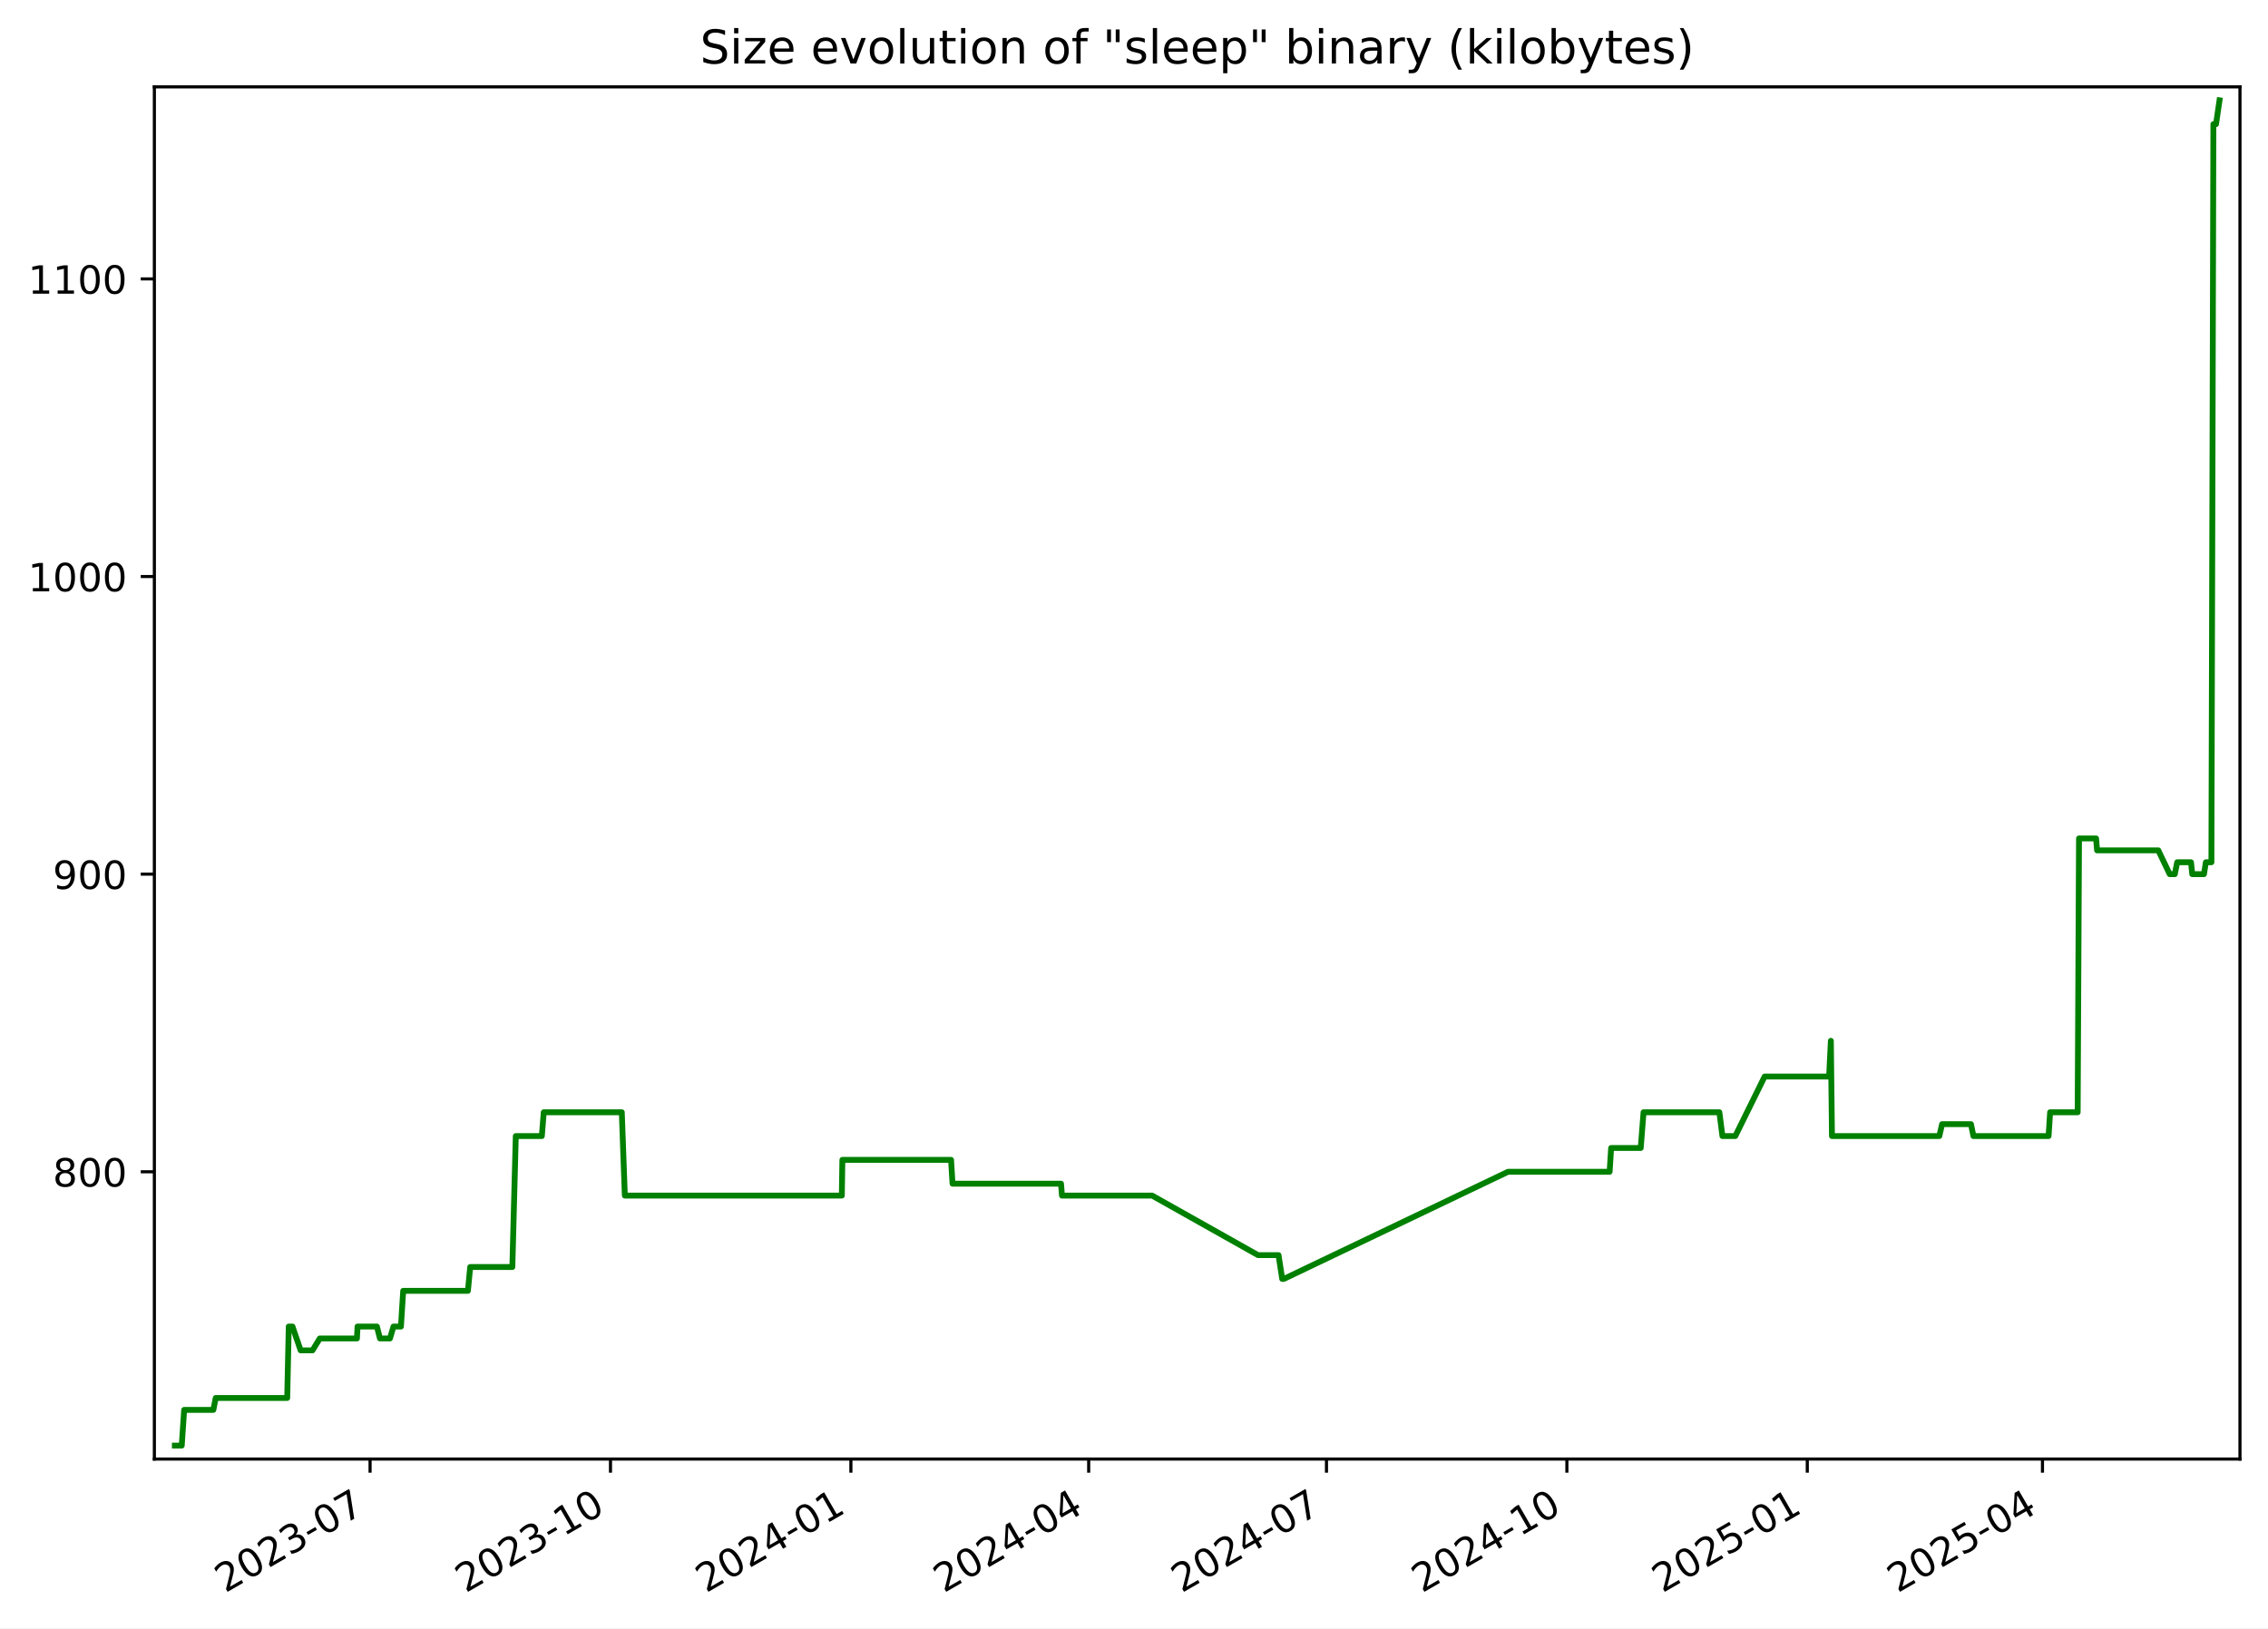
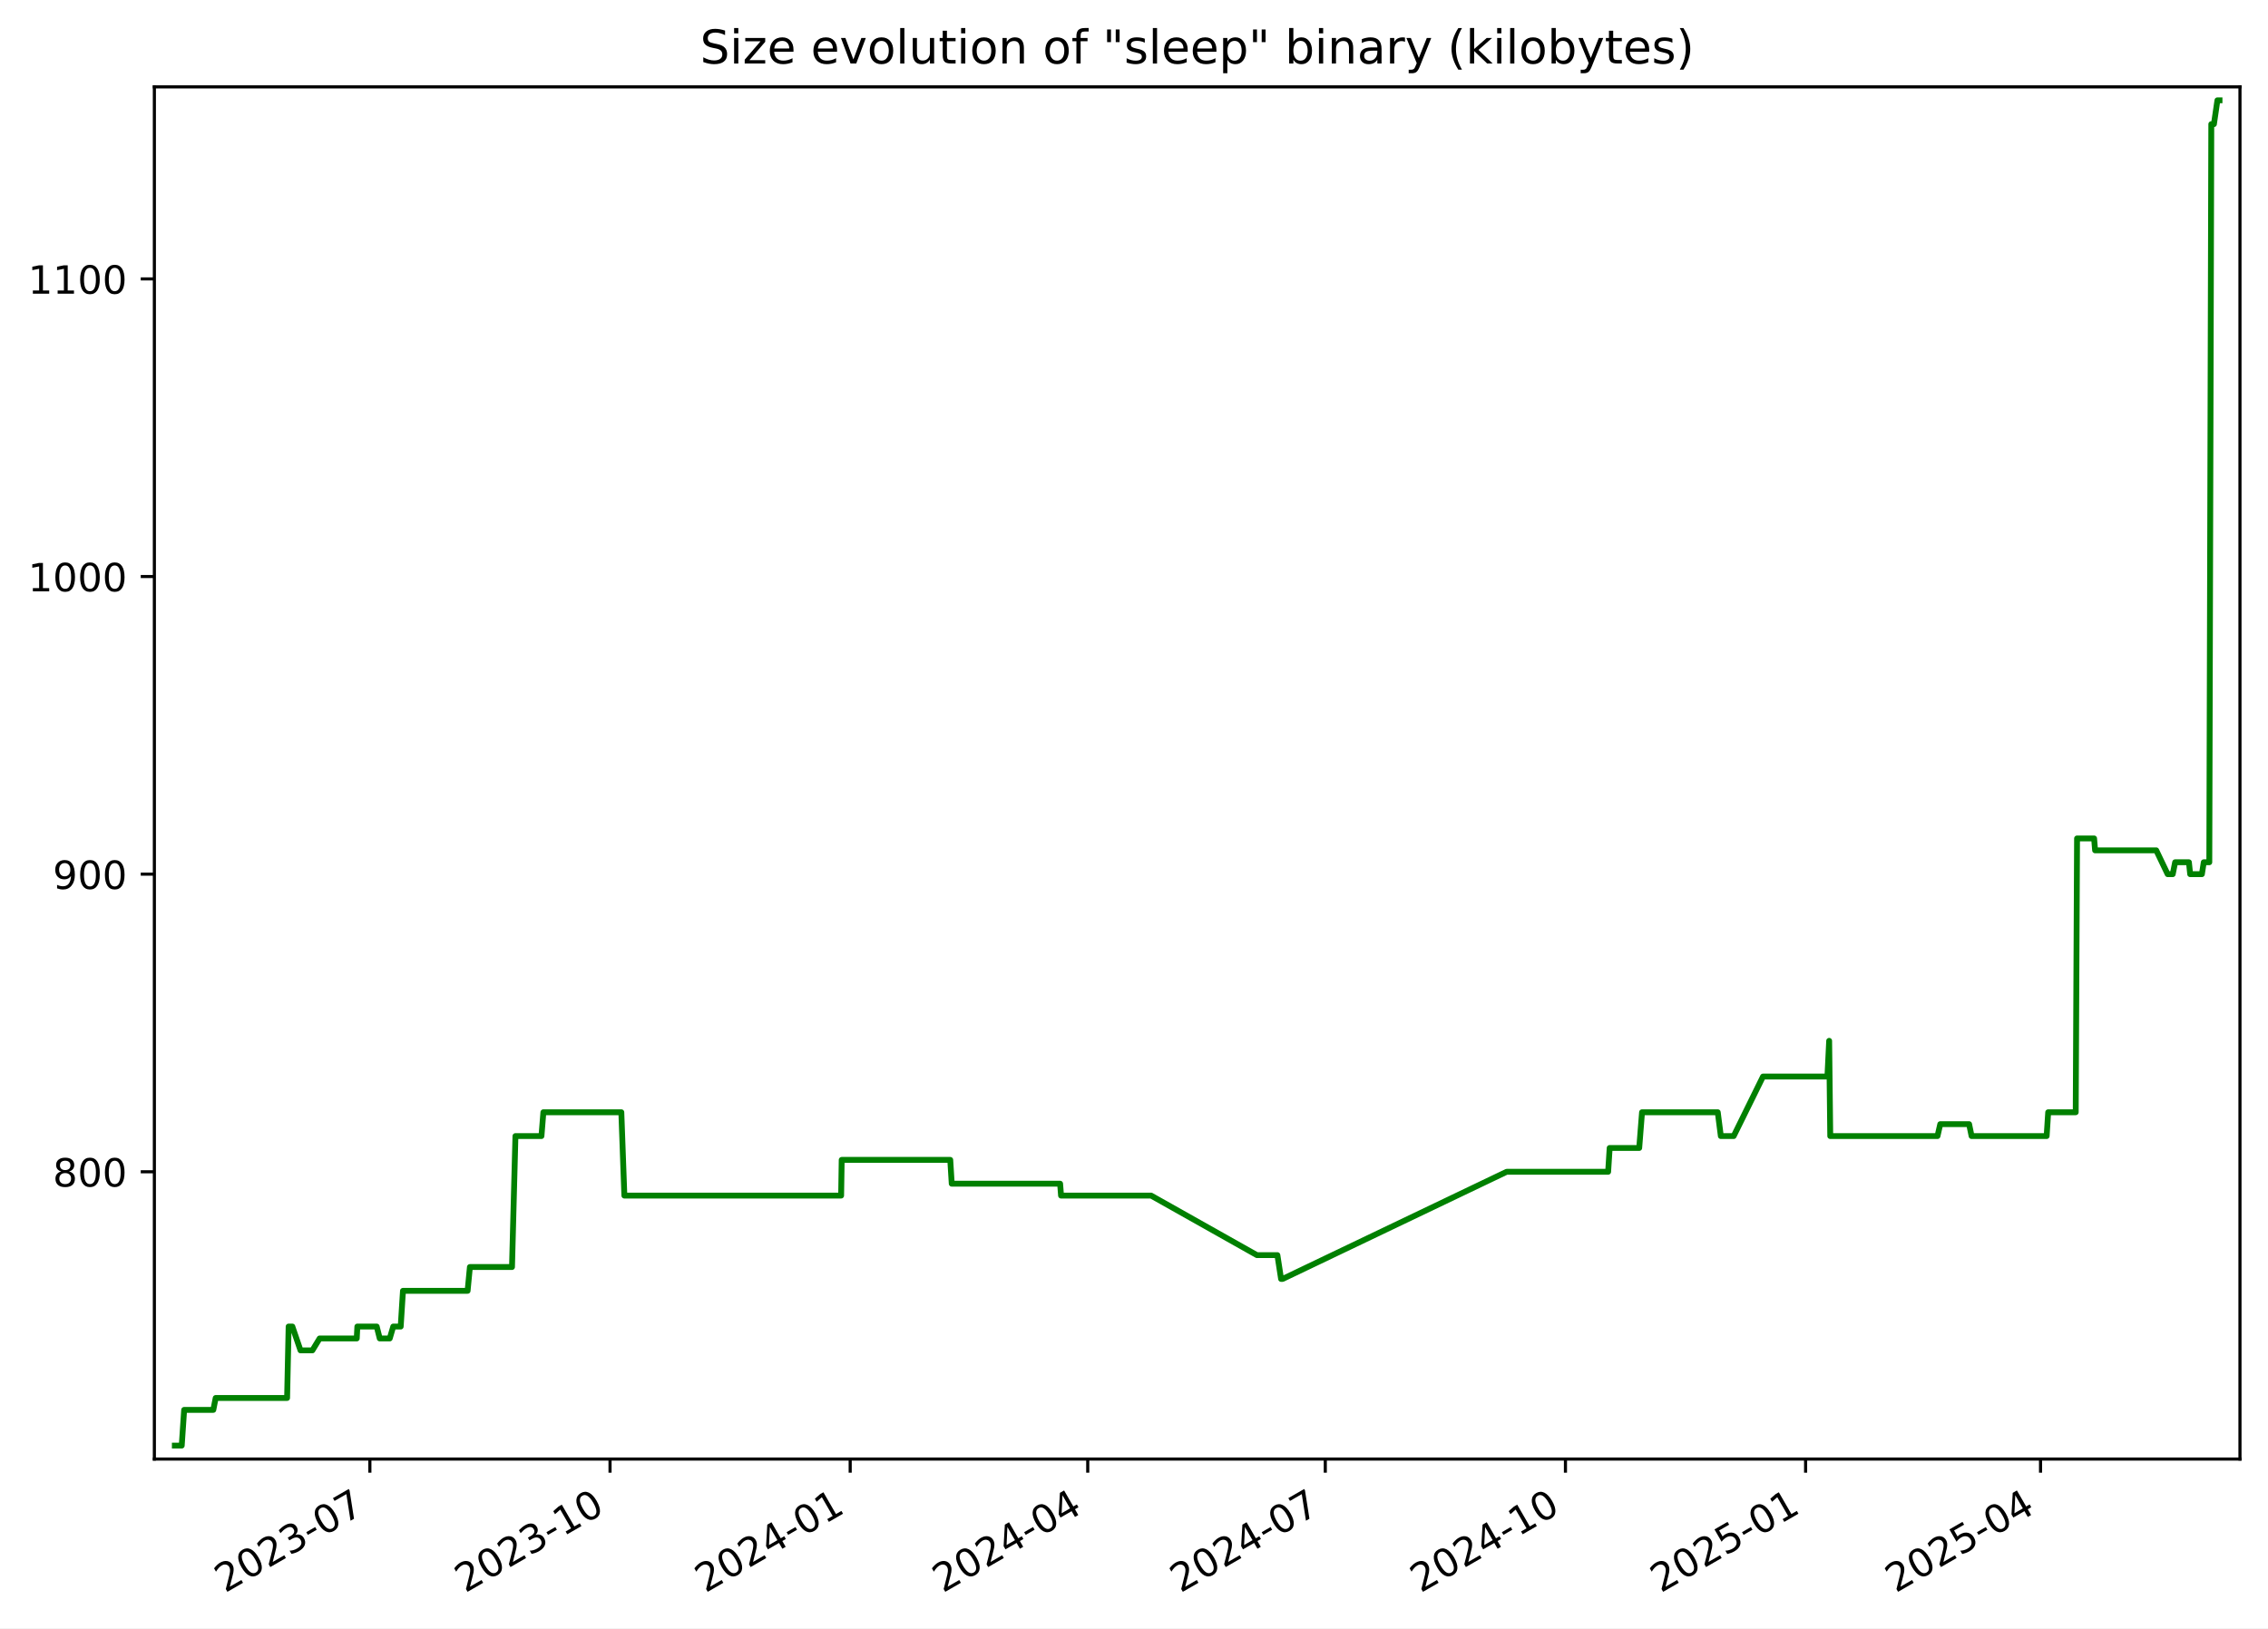
<svg xmlns="http://www.w3.org/2000/svg" xmlns:xlink="http://www.w3.org/1999/xlink" width="582.53pt" height="418.303pt" viewBox="0 0 582.53 418.303" version="1.1">
  <defs>
    <style type="text/css">*{stroke-linejoin: round; stroke-linecap: butt}</style>
  </defs>
  <g id="figure_1">
    <g id="patch_1">
      <path d="M -0 418.303  L 582.53 418.303  L 582.53 0  L -0 0  z " style="fill: #ffffff" />
    </g>
    <g id="axes_1">
      <g id="patch_2">
        <path d="M 39.65 374.83  L 575.33 374.83  L 575.33 22.318  L 39.65 22.318  z " style="fill: #ffffff" />
      </g>
      <g id="matplotlib.axis_1">
        <g id="xtick_1">
          <g id="line2d_1">
            <defs>
-               <path id="m207be37fe2" d="M 0 0  L 0 3.5  " style="stroke: #000000; stroke-width: 0.8" />
+               <path id="m50f77ac48a" d="M 0 0  L 0 3.5  " style="stroke: #000000; stroke-width: 0.8" />
            </defs>
            <g>
-               <use xlink:href="#m207be37fe2" x="95.052" y="374.83" style="stroke: #000000; stroke-width: 0.8" />
+               <use xlink:href="#m50f77ac48a" x="95.001" y="374.83" style="stroke: #000000; stroke-width: 0.8" />
            </g>
          </g>
          <g id="text_1">
-             <g transform="translate(57.8274 409.302) rotate(-30) scale(0.1 -0.1)">
+             <g transform="translate(57.77574 409.302) rotate(-30) scale(0.1 -0.1)">
              <defs>
                <path id="DejaVuSans-32" d="M 1228 531  L 3431 531  L 3431 0  L 469 0  L 469 531  Q 828 903 1448 1529  Q 2069 2156 2228 2338  Q 2531 2678 2651 2914  Q 2772 3150 2772 3378  Q 2772 3750 2511 3984  Q 2250 4219 1831 4219  Q 1534 4219 1204 4116  Q 875 4013 500 3803  L 500 4441  Q 881 4594 1212 4672  Q 1544 4750 1819 4750  Q 2544 4750 2975 4387  Q 3406 4025 3406 3419  Q 3406 3131 3298 2873  Q 3191 2616 2906 2266  Q 2828 2175 2409 1742  Q 1991 1309 1228 531  z " transform="scale(0.015625)" />
                <path id="DejaVuSans-30" d="M 2034 4250  Q 1547 4250 1301 3770  Q 1056 3291 1056 2328  Q 1056 1369 1301 889  Q 1547 409 2034 409  Q 2525 409 2770 889  Q 3016 1369 3016 2328  Q 3016 3291 2770 3770  Q 2525 4250 2034 4250  z M 2034 4750  Q 2819 4750 3233 4129  Q 3647 3509 3647 2328  Q 3647 1150 3233 529  Q 2819 -91 2034 -91  Q 1250 -91 836 529  Q 422 1150 422 2328  Q 422 3509 836 4129  Q 1250 4750 2034 4750  z " transform="scale(0.015625)" />
                <path id="DejaVuSans-33" d="M 2597 2516  Q 3050 2419 3304 2112  Q 3559 1806 3559 1356  Q 3559 666 3084 287  Q 2609 -91 1734 -91  Q 1441 -91 1130 -33  Q 819 25 488 141  L 488 750  Q 750 597 1062 519  Q 1375 441 1716 441  Q 2309 441 2620 675  Q 2931 909 2931 1356  Q 2931 1769 2642 2001  Q 2353 2234 1838 2234  L 1294 2234  L 1294 2753  L 1863 2753  Q 2328 2753 2575 2939  Q 2822 3125 2822 3475  Q 2822 3834 2567 4026  Q 2313 4219 1838 4219  Q 1578 4219 1281 4162  Q 984 4106 628 3988  L 628 4550  Q 988 4650 1302 4700  Q 1616 4750 1894 4750  Q 2613 4750 3031 4423  Q 3450 4097 3450 3541  Q 3450 3153 3228 2886  Q 3006 2619 2597 2516  z " transform="scale(0.015625)" />
                <path id="DejaVuSans-2d" d="M 313 2009  L 1997 2009  L 1997 1497  L 313 1497  L 313 2009  z " transform="scale(0.015625)" />
                <path id="DejaVuSans-37" d="M 525 4666  L 3525 4666  L 3525 4397  L 1831 0  L 1172 0  L 2766 4134  L 525 4134  L 525 4666  z " transform="scale(0.015625)" />
              </defs>
              <use xlink:href="#DejaVuSans-32" />
              <use xlink:href="#DejaVuSans-30" x="63.623" />
              <use xlink:href="#DejaVuSans-32" x="127.246" />
              <use xlink:href="#DejaVuSans-33" x="190.869" />
              <use xlink:href="#DejaVuSans-2d" x="254.492" />
              <use xlink:href="#DejaVuSans-30" x="290.576" />
              <use xlink:href="#DejaVuSans-37" x="354.199" />
            </g>
          </g>
        </g>
        <g id="xtick_2">
          <g id="line2d_2">
            <g>
-               <use xlink:href="#m207be37fe2" x="156.8" y="374.83" style="stroke: #000000; stroke-width: 0.8" />
+               <use xlink:href="#m50f77ac48a" x="156.685" y="374.83" style="stroke: #000000; stroke-width: 0.8" />
            </g>
          </g>
          <g id="text_2">
-             <g transform="translate(119.5753 409.302) rotate(-30) scale(0.1 -0.1)">
+             <g transform="translate(119.4601 409.302) rotate(-30) scale(0.1 -0.1)">
              <defs>
                <path id="DejaVuSans-31" d="M 794 531  L 1825 531  L 1825 4091  L 703 3866  L 703 4441  L 1819 4666  L 2450 4666  L 2450 531  L 3481 531  L 3481 0  L 794 0  L 794 531  z " transform="scale(0.015625)" />
              </defs>
              <use xlink:href="#DejaVuSans-32" />
              <use xlink:href="#DejaVuSans-30" x="63.623" />
              <use xlink:href="#DejaVuSans-32" x="127.246" />
              <use xlink:href="#DejaVuSans-33" x="190.869" />
              <use xlink:href="#DejaVuSans-2d" x="254.492" />
              <use xlink:href="#DejaVuSans-31" x="290.576" />
              <use xlink:href="#DejaVuSans-30" x="354.199" />
            </g>
          </g>
        </g>
        <g id="xtick_3">
          <g id="line2d_3">
            <g>
-               <use xlink:href="#m207be37fe2" x="218.548" y="374.83" style="stroke: #000000; stroke-width: 0.8" />
+               <use xlink:href="#m50f77ac48a" x="218.369" y="374.83" style="stroke: #000000; stroke-width: 0.8" />
            </g>
          </g>
          <g id="text_3">
-             <g transform="translate(181.3233 409.302) rotate(-30) scale(0.1 -0.1)">
+             <g transform="translate(181.1444 409.302) rotate(-30) scale(0.1 -0.1)">
              <defs>
                <path id="DejaVuSans-34" d="M 2419 4116  L 825 1625  L 2419 1625  L 2419 4116  z M 2253 4666  L 3047 4666  L 3047 1625  L 3713 1625  L 3713 1100  L 3047 1100  L 3047 0  L 2419 0  L 2419 1100  L 313 1100  L 313 1709  L 2253 4666  z " transform="scale(0.015625)" />
              </defs>
              <use xlink:href="#DejaVuSans-32" />
              <use xlink:href="#DejaVuSans-30" x="63.623" />
              <use xlink:href="#DejaVuSans-32" x="127.246" />
              <use xlink:href="#DejaVuSans-34" x="190.869" />
              <use xlink:href="#DejaVuSans-2d" x="254.492" />
              <use xlink:href="#DejaVuSans-30" x="290.576" />
              <use xlink:href="#DejaVuSans-31" x="354.199" />
            </g>
          </g>
        </g>
        <g id="xtick_4">
          <g id="line2d_4">
            <g>
-               <use xlink:href="#m207be37fe2" x="279.625" y="374.83" style="stroke: #000000; stroke-width: 0.8" />
+               <use xlink:href="#m50f77ac48a" x="279.383" y="374.83" style="stroke: #000000; stroke-width: 0.8" />
            </g>
          </g>
          <g id="text_4">
-             <g transform="translate(242.4 409.302) rotate(-30) scale(0.1 -0.1)">
+             <g transform="translate(242.1583 409.302) rotate(-30) scale(0.1 -0.1)">
              <use xlink:href="#DejaVuSans-32" />
              <use xlink:href="#DejaVuSans-30" x="63.623" />
              <use xlink:href="#DejaVuSans-32" x="127.246" />
              <use xlink:href="#DejaVuSans-34" x="190.869" />
              <use xlink:href="#DejaVuSans-2d" x="254.492" />
              <use xlink:href="#DejaVuSans-30" x="290.576" />
              <use xlink:href="#DejaVuSans-34" x="354.199" />
            </g>
          </g>
        </g>
        <g id="xtick_5">
          <g id="line2d_5">
            <g>
-               <use xlink:href="#m207be37fe2" x="340.702" y="374.83" style="stroke: #000000; stroke-width: 0.8" />
+               <use xlink:href="#m50f77ac48a" x="340.397" y="374.83" style="stroke: #000000; stroke-width: 0.8" />
            </g>
          </g>
          <g id="text_5">
-             <g transform="translate(303.4768 409.302) rotate(-30) scale(0.1 -0.1)">
+             <g transform="translate(303.1721 409.302) rotate(-30) scale(0.1 -0.1)">
              <use xlink:href="#DejaVuSans-32" />
              <use xlink:href="#DejaVuSans-30" x="63.623" />
              <use xlink:href="#DejaVuSans-32" x="127.246" />
              <use xlink:href="#DejaVuSans-34" x="190.869" />
              <use xlink:href="#DejaVuSans-2d" x="254.492" />
              <use xlink:href="#DejaVuSans-30" x="290.576" />
              <use xlink:href="#DejaVuSans-37" x="354.199" />
            </g>
          </g>
        </g>
        <g id="xtick_6">
          <g id="line2d_6">
            <g>
-               <use xlink:href="#m207be37fe2" x="402.45" y="374.83" style="stroke: #000000; stroke-width: 0.8" />
+               <use xlink:href="#m50f77ac48a" x="402.081" y="374.83" style="stroke: #000000; stroke-width: 0.8" />
            </g>
          </g>
          <g id="text_6">
-             <g transform="translate(365.2247 409.302) rotate(-30) scale(0.1 -0.1)">
+             <g transform="translate(364.8564 409.302) rotate(-30) scale(0.1 -0.1)">
              <use xlink:href="#DejaVuSans-32" />
              <use xlink:href="#DejaVuSans-30" x="63.623" />
              <use xlink:href="#DejaVuSans-32" x="127.246" />
              <use xlink:href="#DejaVuSans-34" x="190.869" />
              <use xlink:href="#DejaVuSans-2d" x="254.492" />
              <use xlink:href="#DejaVuSans-31" x="290.576" />
              <use xlink:href="#DejaVuSans-30" x="354.199" />
            </g>
          </g>
        </g>
        <g id="xtick_7">
          <g id="line2d_7">
            <g>
-               <use xlink:href="#m207be37fe2" x="464.198" y="374.83" style="stroke: #000000; stroke-width: 0.8" />
+               <use xlink:href="#m50f77ac48a" x="463.766" y="374.83" style="stroke: #000000; stroke-width: 0.8" />
            </g>
          </g>
          <g id="text_7">
-             <g transform="translate(426.9727 409.302) rotate(-30) scale(0.1 -0.1)">
+             <g transform="translate(426.5408 409.302) rotate(-30) scale(0.1 -0.1)">
              <defs>
                <path id="DejaVuSans-35" d="M 691 4666  L 3169 4666  L 3169 4134  L 1269 4134  L 1269 2991  Q 1406 3038 1543 3061  Q 1681 3084 1819 3084  Q 2600 3084 3056 2656  Q 3513 2228 3513 1497  Q 3513 744 3044 326  Q 2575 -91 1722 -91  Q 1428 -91 1123 -41  Q 819 9 494 109  L 494 744  Q 775 591 1075 516  Q 1375 441 1709 441  Q 2250 441 2565 725  Q 2881 1009 2881 1497  Q 2881 1984 2565 2268  Q 2250 2553 1709 2553  Q 1456 2553 1204 2497  Q 953 2441 691 2322  L 691 4666  z " transform="scale(0.015625)" />
              </defs>
              <use xlink:href="#DejaVuSans-32" />
              <use xlink:href="#DejaVuSans-30" x="63.623" />
              <use xlink:href="#DejaVuSans-32" x="127.246" />
              <use xlink:href="#DejaVuSans-35" x="190.869" />
              <use xlink:href="#DejaVuSans-2d" x="254.492" />
              <use xlink:href="#DejaVuSans-30" x="290.576" />
              <use xlink:href="#DejaVuSans-31" x="354.199" />
            </g>
          </g>
        </g>
        <g id="xtick_8">
          <g id="line2d_8">
            <g>
-               <use xlink:href="#m207be37fe2" x="524.603" y="374.83" style="stroke: #000000; stroke-width: 0.8" />
+               <use xlink:href="#m50f77ac48a" x="524.109" y="374.83" style="stroke: #000000; stroke-width: 0.8" />
            </g>
          </g>
          <g id="text_8">
-             <g transform="translate(487.3783 409.302) rotate(-30) scale(0.1 -0.1)">
+             <g transform="translate(486.8842 409.302) rotate(-30) scale(0.1 -0.1)">
              <use xlink:href="#DejaVuSans-32" />
              <use xlink:href="#DejaVuSans-30" x="63.623" />
              <use xlink:href="#DejaVuSans-32" x="127.246" />
              <use xlink:href="#DejaVuSans-35" x="190.869" />
              <use xlink:href="#DejaVuSans-2d" x="254.492" />
              <use xlink:href="#DejaVuSans-30" x="290.576" />
              <use xlink:href="#DejaVuSans-34" x="354.199" />
            </g>
          </g>
        </g>
      </g>
      <g id="matplotlib.axis_2">
        <g id="ytick_1">
          <g id="line2d_9">
            <defs>
-               <path id="m06997d98ac" d="M 0 0  L -3.5 0  " style="stroke: #000000; stroke-width: 0.8" />
+               <path id="m81d335ee4a" d="M 0 0  L -3.5 0  " style="stroke: #000000; stroke-width: 0.8" />
            </defs>
            <g>
-               <use xlink:href="#m06997d98ac" x="39.65" y="301.031" style="stroke: #000000; stroke-width: 0.8" />
+               <use xlink:href="#m81d335ee4a" x="39.65" y="301.031" style="stroke: #000000; stroke-width: 0.8" />
            </g>
          </g>
          <g id="text_9">
            <g transform="translate(13.5625 304.83) scale(0.1 -0.1)">
              <defs>
                <path id="DejaVuSans-38" d="M 2034 2216  Q 1584 2216 1326 1975  Q 1069 1734 1069 1313  Q 1069 891 1326 650  Q 1584 409 2034 409  Q 2484 409 2743 651  Q 3003 894 3003 1313  Q 3003 1734 2745 1975  Q 2488 2216 2034 2216  z M 1403 2484  Q 997 2584 770 2862  Q 544 3141 544 3541  Q 544 4100 942 4425  Q 1341 4750 2034 4750  Q 2731 4750 3128 4425  Q 3525 4100 3525 3541  Q 3525 3141 3298 2862  Q 3072 2584 2669 2484  Q 3125 2378 3379 2068  Q 3634 1759 3634 1313  Q 3634 634 3220 271  Q 2806 -91 2034 -91  Q 1263 -91 848 271  Q 434 634 434 1313  Q 434 1759 690 2068  Q 947 2378 1403 2484  z M 1172 3481  Q 1172 3119 1398 2916  Q 1625 2713 2034 2713  Q 2441 2713 2670 2916  Q 2900 3119 2900 3481  Q 2900 3844 2670 4047  Q 2441 4250 2034 4250  Q 1625 4250 1398 4047  Q 1172 3844 1172 3481  z " transform="scale(0.015625)" />
              </defs>
              <use xlink:href="#DejaVuSans-38" />
              <use xlink:href="#DejaVuSans-30" x="63.623" />
              <use xlink:href="#DejaVuSans-30" x="127.246" />
            </g>
          </g>
        </g>
        <g id="ytick_2">
          <g id="line2d_10">
            <g>
-               <use xlink:href="#m06997d98ac" x="39.65" y="224.571" style="stroke: #000000; stroke-width: 0.8" />
+               <use xlink:href="#m81d335ee4a" x="39.65" y="224.571" style="stroke: #000000; stroke-width: 0.8" />
            </g>
          </g>
          <g id="text_10">
            <g transform="translate(13.5625 228.3698) scale(0.1 -0.1)">
              <defs>
                <path id="DejaVuSans-39" d="M 703 97  L 703 672  Q 941 559 1184 500  Q 1428 441 1663 441  Q 2288 441 2617 861  Q 2947 1281 2994 2138  Q 2813 1869 2534 1725  Q 2256 1581 1919 1581  Q 1219 1581 811 2004  Q 403 2428 403 3163  Q 403 3881 828 4315  Q 1253 4750 1959 4750  Q 2769 4750 3195 4129  Q 3622 3509 3622 2328  Q 3622 1225 3098 567  Q 2575 -91 1691 -91  Q 1453 -91 1209 -44  Q 966 3 703 97  z M 1959 2075  Q 2384 2075 2632 2365  Q 2881 2656 2881 3163  Q 2881 3666 2632 3958  Q 2384 4250 1959 4250  Q 1534 4250 1286 3958  Q 1038 3666 1038 3163  Q 1038 2656 1286 2365  Q 1534 2075 1959 2075  z " transform="scale(0.015625)" />
              </defs>
              <use xlink:href="#DejaVuSans-39" />
              <use xlink:href="#DejaVuSans-30" x="63.623" />
              <use xlink:href="#DejaVuSans-30" x="127.246" />
            </g>
          </g>
        </g>
        <g id="ytick_3">
          <g id="line2d_11">
            <g>
-               <use xlink:href="#m06997d98ac" x="39.65" y="148.11" style="stroke: #000000; stroke-width: 0.8" />
+               <use xlink:href="#m81d335ee4a" x="39.65" y="148.11" style="stroke: #000000; stroke-width: 0.8" />
            </g>
          </g>
          <g id="text_11">
            <g transform="translate(7.2 151.9096) scale(0.1 -0.1)">
              <use xlink:href="#DejaVuSans-31" />
              <use xlink:href="#DejaVuSans-30" x="63.623" />
              <use xlink:href="#DejaVuSans-30" x="127.246" />
              <use xlink:href="#DejaVuSans-30" x="190.869" />
            </g>
          </g>
        </g>
        <g id="ytick_4">
          <g id="line2d_12">
            <g>
-               <use xlink:href="#m06997d98ac" x="39.65" y="71.65" style="stroke: #000000; stroke-width: 0.8" />
+               <use xlink:href="#m81d335ee4a" x="39.65" y="71.65" style="stroke: #000000; stroke-width: 0.8" />
            </g>
          </g>
          <g id="text_12">
            <g transform="translate(7.2 75.44945) scale(0.1 -0.1)">
              <use xlink:href="#DejaVuSans-31" />
              <use xlink:href="#DejaVuSans-31" x="63.623" />
              <use xlink:href="#DejaVuSans-30" x="127.246" />
              <use xlink:href="#DejaVuSans-30" x="190.869" />
            </g>
          </g>
        </g>
      </g>
      <g id="line2d_13">
-         <path d="M 44.902 371.374  L 46.679 371.374  L 47.3 362.199  L 54.801 362.199  L 55.405 359.14  L 73.771 359.14  L 74.164 340.79  L 75.123 340.79  L 77.215 346.907  L 80.272 346.907  L 82.136 343.848  L 91.68 343.848  L 91.832 340.79  L 96.811 340.79  L 97.59 343.848  L 100.162 343.848  L 101.062 340.79  L 102.979 340.79  L 103.563 331.615  L 120.181 331.615  L 120.771 325.498  L 131.596 325.498  L 132.48 291.856  L 139.169 291.856  L 139.662 285.739  L 159.707 285.739  L 160.485 307.148  L 216.219 307.148  L 216.364 297.972  L 244.278 297.972  L 244.655 304.089  L 272.523 304.089  L 272.762 307.148  L 295.922 307.148  L 323.125 322.44  L 328.389 322.44  L 329.335 328.556  L 329.743 328.556  L 387.338 301.031  L 413.427 301.031  L 413.818 294.914  L 421.416 294.914  L 422.142 285.739  L 441.614 285.739  L 442.402 291.856  L 445.706 291.856  L 453.245 276.564  L 469.805 276.564  L 470.253 267.388  L 470.535 291.856  L 498.111 291.856  L 498.816 288.797  L 506.238 288.797  L 506.87 291.856  L 526.173 291.856  L 526.568 285.739  L 533.648 285.739  L 533.989 215.395  L 538.374 215.395  L 538.628 218.454  L 554.351 218.454  L 557.284 224.571  L 558.592 224.571  L 559.209 221.512  L 562.752 221.512  L 563.074 224.571  L 566.085 224.571  L 566.57 221.512  L 567.995 221.512  L 568.504 31.891  L 569.182 31.891  L 570.078 25.774  L 570.078 25.774  " clip-path="url(#p7f580b60e1)" style="fill: none; stroke: #008000; stroke-width: 1.5; stroke-linecap: square" />
+         <path d="M 44.902 371.374  L 46.677 371.374  L 47.298 362.199  L 54.791 362.199  L 55.394 359.14  L 73.742 359.14  L 74.134 340.79  L 75.092 340.79  L 77.182 346.907  L 80.236 346.907  L 82.098 343.848  L 91.632 343.848  L 91.784 340.79  L 96.758 340.79  L 97.536 343.848  L 100.105 343.848  L 101.004 340.79  L 102.919 340.79  L 103.503 331.615  L 120.104 331.615  L 120.693 325.498  L 131.507 325.498  L 132.39 291.856  L 139.072 291.856  L 139.564 285.739  L 159.588 285.739  L 160.366 307.148  L 216.043 307.148  L 216.187 297.972  L 244.072 297.972  L 244.449 304.089  L 272.289 304.089  L 272.527 307.148  L 295.663 307.148  L 322.838 322.44  L 328.097 322.44  L 329.042 328.556  L 329.45 328.556  L 386.985 301.031  L 413.048 301.031  L 413.438 294.914  L 421.028 294.914  L 421.753 285.739  L 441.205 285.739  L 441.992 291.856  L 445.293 291.856  L 452.824 276.564  L 469.368 276.564  L 469.815 267.388  L 470.096 291.856  L 497.644 291.856  L 498.348 288.797  L 505.763 288.797  L 506.394 291.856  L 525.677 291.856  L 526.072 285.739  L 533.144 285.739  L 533.486 215.395  L 537.866 215.395  L 538.119 218.454  L 553.827 218.454  L 556.756 224.571  L 558.062 224.571  L 558.679 221.512  L 562.218 221.512  L 562.541 224.571  L 565.548 224.571  L 566.033 221.512  L 567.456 221.512  L 567.965 31.891  L 568.642 31.891  L 569.537 25.774  L 570.078 25.774  L 570.078 25.774  " clip-path="url(#p489ed5f945)" style="fill: none; stroke: #008000; stroke-width: 1.5; stroke-linecap: square" />
      </g>
      <g id="patch_3">
        <path d="M 39.65 374.83  L 39.65 22.318  " style="fill: none; stroke: #000000; stroke-width: 0.8; stroke-linejoin: miter; stroke-linecap: square" />
      </g>
      <g id="patch_4">
        <path d="M 575.33 374.83  L 575.33 22.318  " style="fill: none; stroke: #000000; stroke-width: 0.8; stroke-linejoin: miter; stroke-linecap: square" />
      </g>
      <g id="patch_5">
        <path d="M 39.65 374.83  L 575.33 374.83  " style="fill: none; stroke: #000000; stroke-width: 0.8; stroke-linejoin: miter; stroke-linecap: square" />
      </g>
      <g id="patch_6">
        <path d="M 39.65 22.318  L 575.33 22.318  " style="fill: none; stroke: #000000; stroke-width: 0.8; stroke-linejoin: miter; stroke-linecap: square" />
      </g>
      <g id="text_13">
        <g transform="translate(179.8091 16.31812) scale(0.12 -0.12)">
          <defs>
            <path id="DejaVuSans-53" d="M 3425 4513  L 3425 3897  Q 3066 4069 2747 4153  Q 2428 4238 2131 4238  Q 1616 4238 1336 4038  Q 1056 3838 1056 3469  Q 1056 3159 1242 3001  Q 1428 2844 1947 2747  L 2328 2669  Q 3034 2534 3370 2195  Q 3706 1856 3706 1288  Q 3706 609 3251 259  Q 2797 -91 1919 -91  Q 1588 -91 1214 -16  Q 841 59 441 206  L 441 856  Q 825 641 1194 531  Q 1563 422 1919 422  Q 2459 422 2753 634  Q 3047 847 3047 1241  Q 3047 1584 2836 1778  Q 2625 1972 2144 2069  L 1759 2144  Q 1053 2284 737 2584  Q 422 2884 422 3419  Q 422 4038 858 4394  Q 1294 4750 2059 4750  Q 2388 4750 2728 4690  Q 3069 4631 3425 4513  z " transform="scale(0.015625)" />
            <path id="DejaVuSans-69" d="M 603 3500  L 1178 3500  L 1178 0  L 603 0  L 603 3500  z M 603 4863  L 1178 4863  L 1178 4134  L 603 4134  L 603 4863  z " transform="scale(0.015625)" />
            <path id="DejaVuSans-7a" d="M 353 3500  L 3084 3500  L 3084 2975  L 922 459  L 3084 459  L 3084 0  L 275 0  L 275 525  L 2438 3041  L 353 3041  L 353 3500  z " transform="scale(0.015625)" />
            <path id="DejaVuSans-65" d="M 3597 1894  L 3597 1613  L 953 1613  Q 991 1019 1311 708  Q 1631 397 2203 397  Q 2534 397 2845 478  Q 3156 559 3463 722  L 3463 178  Q 3153 47 2828 -22  Q 2503 -91 2169 -91  Q 1331 -91 842 396  Q 353 884 353 1716  Q 353 2575 817 3079  Q 1281 3584 2069 3584  Q 2775 3584 3186 3129  Q 3597 2675 3597 1894  z M 3022 2063  Q 3016 2534 2758 2815  Q 2500 3097 2075 3097  Q 1594 3097 1305 2825  Q 1016 2553 972 2059  L 3022 2063  z " transform="scale(0.015625)" />
            <path id="DejaVuSans-20" transform="scale(0.015625)" />
            <path id="DejaVuSans-76" d="M 191 3500  L 800 3500  L 1894 563  L 2988 3500  L 3597 3500  L 2284 0  L 1503 0  L 191 3500  z " transform="scale(0.015625)" />
            <path id="DejaVuSans-6f" d="M 1959 3097  Q 1497 3097 1228 2736  Q 959 2375 959 1747  Q 959 1119 1226 758  Q 1494 397 1959 397  Q 2419 397 2687 759  Q 2956 1122 2956 1747  Q 2956 2369 2687 2733  Q 2419 3097 1959 3097  z M 1959 3584  Q 2709 3584 3137 3096  Q 3566 2609 3566 1747  Q 3566 888 3137 398  Q 2709 -91 1959 -91  Q 1206 -91 779 398  Q 353 888 353 1747  Q 353 2609 779 3096  Q 1206 3584 1959 3584  z " transform="scale(0.015625)" />
            <path id="DejaVuSans-6c" d="M 603 4863  L 1178 4863  L 1178 0  L 603 0  L 603 4863  z " transform="scale(0.015625)" />
            <path id="DejaVuSans-75" d="M 544 1381  L 544 3500  L 1119 3500  L 1119 1403  Q 1119 906 1312 657  Q 1506 409 1894 409  Q 2359 409 2629 706  Q 2900 1003 2900 1516  L 2900 3500  L 3475 3500  L 3475 0  L 2900 0  L 2900 538  Q 2691 219 2414 64  Q 2138 -91 1772 -91  Q 1169 -91 856 284  Q 544 659 544 1381  z M 1991 3584  L 1991 3584  z " transform="scale(0.015625)" />
            <path id="DejaVuSans-74" d="M 1172 4494  L 1172 3500  L 2356 3500  L 2356 3053  L 1172 3053  L 1172 1153  Q 1172 725 1289 603  Q 1406 481 1766 481  L 2356 481  L 2356 0  L 1766 0  Q 1100 0 847 248  Q 594 497 594 1153  L 594 3053  L 172 3053  L 172 3500  L 594 3500  L 594 4494  L 1172 4494  z " transform="scale(0.015625)" />
            <path id="DejaVuSans-6e" d="M 3513 2113  L 3513 0  L 2938 0  L 2938 2094  Q 2938 2591 2744 2837  Q 2550 3084 2163 3084  Q 1697 3084 1428 2787  Q 1159 2491 1159 1978  L 1159 0  L 581 0  L 581 3500  L 1159 3500  L 1159 2956  Q 1366 3272 1645 3428  Q 1925 3584 2291 3584  Q 2894 3584 3203 3211  Q 3513 2838 3513 2113  z " transform="scale(0.015625)" />
            <path id="DejaVuSans-66" d="M 2375 4863  L 2375 4384  L 1825 4384  Q 1516 4384 1395 4259  Q 1275 4134 1275 3809  L 1275 3500  L 2222 3500  L 2222 3053  L 1275 3053  L 1275 0  L 697 0  L 697 3053  L 147 3053  L 147 3500  L 697 3500  L 697 3744  Q 697 4328 969 4595  Q 1241 4863 1831 4863  L 2375 4863  z " transform="scale(0.015625)" />
            <path id="DejaVuSans-22" d="M 1147 4666  L 1147 2931  L 616 2931  L 616 4666  L 1147 4666  z M 2328 4666  L 2328 2931  L 1797 2931  L 1797 4666  L 2328 4666  z " transform="scale(0.015625)" />
            <path id="DejaVuSans-73" d="M 2834 3397  L 2834 2853  Q 2591 2978 2328 3040  Q 2066 3103 1784 3103  Q 1356 3103 1142 2972  Q 928 2841 928 2578  Q 928 2378 1081 2264  Q 1234 2150 1697 2047  L 1894 2003  Q 2506 1872 2764 1633  Q 3022 1394 3022 966  Q 3022 478 2636 193  Q 2250 -91 1575 -91  Q 1294 -91 989 -36  Q 684 19 347 128  L 347 722  Q 666 556 975 473  Q 1284 391 1588 391  Q 1994 391 2212 530  Q 2431 669 2431 922  Q 2431 1156 2273 1281  Q 2116 1406 1581 1522  L 1381 1569  Q 847 1681 609 1914  Q 372 2147 372 2553  Q 372 3047 722 3315  Q 1072 3584 1716 3584  Q 2034 3584 2315 3537  Q 2597 3491 2834 3397  z " transform="scale(0.015625)" />
            <path id="DejaVuSans-70" d="M 1159 525  L 1159 -1331  L 581 -1331  L 581 3500  L 1159 3500  L 1159 2969  Q 1341 3281 1617 3432  Q 1894 3584 2278 3584  Q 2916 3584 3314 3078  Q 3713 2572 3713 1747  Q 3713 922 3314 415  Q 2916 -91 2278 -91  Q 1894 -91 1617 61  Q 1341 213 1159 525  z M 3116 1747  Q 3116 2381 2855 2742  Q 2594 3103 2138 3103  Q 1681 3103 1420 2742  Q 1159 2381 1159 1747  Q 1159 1113 1420 752  Q 1681 391 2138 391  Q 2594 391 2855 752  Q 3116 1113 3116 1747  z " transform="scale(0.015625)" />
            <path id="DejaVuSans-62" d="M 3116 1747  Q 3116 2381 2855 2742  Q 2594 3103 2138 3103  Q 1681 3103 1420 2742  Q 1159 2381 1159 1747  Q 1159 1113 1420 752  Q 1681 391 2138 391  Q 2594 391 2855 752  Q 3116 1113 3116 1747  z M 1159 2969  Q 1341 3281 1617 3432  Q 1894 3584 2278 3584  Q 2916 3584 3314 3078  Q 3713 2572 3713 1747  Q 3713 922 3314 415  Q 2916 -91 2278 -91  Q 1894 -91 1617 61  Q 1341 213 1159 525  L 1159 0  L 581 0  L 581 4863  L 1159 4863  L 1159 2969  z " transform="scale(0.015625)" />
            <path id="DejaVuSans-61" d="M 2194 1759  Q 1497 1759 1228 1600  Q 959 1441 959 1056  Q 959 750 1161 570  Q 1363 391 1709 391  Q 2188 391 2477 730  Q 2766 1069 2766 1631  L 2766 1759  L 2194 1759  z M 3341 1997  L 3341 0  L 2766 0  L 2766 531  Q 2569 213 2275 61  Q 1981 -91 1556 -91  Q 1019 -91 701 211  Q 384 513 384 1019  Q 384 1609 779 1909  Q 1175 2209 1959 2209  L 2766 2209  L 2766 2266  Q 2766 2663 2505 2880  Q 2244 3097 1772 3097  Q 1472 3097 1187 3025  Q 903 2953 641 2809  L 641 3341  Q 956 3463 1253 3523  Q 1550 3584 1831 3584  Q 2591 3584 2966 3190  Q 3341 2797 3341 1997  z " transform="scale(0.015625)" />
            <path id="DejaVuSans-72" d="M 2631 2963  Q 2534 3019 2420 3045  Q 2306 3072 2169 3072  Q 1681 3072 1420 2755  Q 1159 2438 1159 1844  L 1159 0  L 581 0  L 581 3500  L 1159 3500  L 1159 2956  Q 1341 3275 1631 3429  Q 1922 3584 2338 3584  Q 2397 3584 2469 3576  Q 2541 3569 2628 3553  L 2631 2963  z " transform="scale(0.015625)" />
            <path id="DejaVuSans-79" d="M 2059 -325  Q 1816 -950 1584 -1140  Q 1353 -1331 966 -1331  L 506 -1331  L 506 -850  L 844 -850  Q 1081 -850 1212 -737  Q 1344 -625 1503 -206  L 1606 56  L 191 3500  L 800 3500  L 1894 763  L 2988 3500  L 3597 3500  L 2059 -325  z " transform="scale(0.015625)" />
            <path id="DejaVuSans-28" d="M 1984 4856  Q 1566 4138 1362 3434  Q 1159 2731 1159 2009  Q 1159 1288 1364 580  Q 1569 -128 1984 -844  L 1484 -844  Q 1016 -109 783 600  Q 550 1309 550 2009  Q 550 2706 781 3412  Q 1013 4119 1484 4856  L 1984 4856  z " transform="scale(0.015625)" />
            <path id="DejaVuSans-6b" d="M 581 4863  L 1159 4863  L 1159 1991  L 2875 3500  L 3609 3500  L 1753 1863  L 3688 0  L 2938 0  L 1159 1709  L 1159 0  L 581 0  L 581 4863  z " transform="scale(0.015625)" />
            <path id="DejaVuSans-29" d="M 513 4856  L 1013 4856  Q 1481 4119 1714 3412  Q 1947 2706 1947 2009  Q 1947 1309 1714 600  Q 1481 -109 1013 -844  L 513 -844  Q 928 -128 1133 580  Q 1338 1288 1338 2009  Q 1338 2731 1133 3434  Q 928 4138 513 4856  z " transform="scale(0.015625)" />
          </defs>
          <use xlink:href="#DejaVuSans-53" />
          <use xlink:href="#DejaVuSans-69" x="63.477" />
          <use xlink:href="#DejaVuSans-7a" x="91.26" />
          <use xlink:href="#DejaVuSans-65" x="143.75" />
          <use xlink:href="#DejaVuSans-20" x="205.273" />
          <use xlink:href="#DejaVuSans-65" x="237.061" />
          <use xlink:href="#DejaVuSans-76" x="298.584" />
          <use xlink:href="#DejaVuSans-6f" x="357.764" />
          <use xlink:href="#DejaVuSans-6c" x="418.945" />
          <use xlink:href="#DejaVuSans-75" x="446.729" />
          <use xlink:href="#DejaVuSans-74" x="510.107" />
          <use xlink:href="#DejaVuSans-69" x="549.316" />
          <use xlink:href="#DejaVuSans-6f" x="577.1" />
          <use xlink:href="#DejaVuSans-6e" x="638.281" />
          <use xlink:href="#DejaVuSans-20" x="701.66" />
          <use xlink:href="#DejaVuSans-6f" x="733.447" />
          <use xlink:href="#DejaVuSans-66" x="794.629" />
          <use xlink:href="#DejaVuSans-20" x="829.834" />
          <use xlink:href="#DejaVuSans-22" x="861.621" />
          <use xlink:href="#DejaVuSans-73" x="907.617" />
          <use xlink:href="#DejaVuSans-6c" x="959.717" />
          <use xlink:href="#DejaVuSans-65" x="987.5" />
          <use xlink:href="#DejaVuSans-65" x="1049.023" />
          <use xlink:href="#DejaVuSans-70" x="1110.547" />
          <use xlink:href="#DejaVuSans-22" x="1174.023" />
          <use xlink:href="#DejaVuSans-20" x="1220.02" />
          <use xlink:href="#DejaVuSans-62" x="1251.807" />
          <use xlink:href="#DejaVuSans-69" x="1315.283" />
          <use xlink:href="#DejaVuSans-6e" x="1343.066" />
          <use xlink:href="#DejaVuSans-61" x="1406.445" />
          <use xlink:href="#DejaVuSans-72" x="1467.725" />
          <use xlink:href="#DejaVuSans-79" x="1508.838" />
          <use xlink:href="#DejaVuSans-20" x="1568.018" />
          <use xlink:href="#DejaVuSans-28" x="1599.805" />
          <use xlink:href="#DejaVuSans-6b" x="1638.818" />
          <use xlink:href="#DejaVuSans-69" x="1696.729" />
          <use xlink:href="#DejaVuSans-6c" x="1724.512" />
          <use xlink:href="#DejaVuSans-6f" x="1752.295" />
          <use xlink:href="#DejaVuSans-62" x="1813.477" />
          <use xlink:href="#DejaVuSans-79" x="1876.953" />
          <use xlink:href="#DejaVuSans-74" x="1936.133" />
          <use xlink:href="#DejaVuSans-65" x="1975.342" />
          <use xlink:href="#DejaVuSans-73" x="2036.865" />
          <use xlink:href="#DejaVuSans-29" x="2088.965" />
        </g>
      </g>
    </g>
  </g>
  <defs>
-     <clipPath id="p7f580b60e1">
+     <clipPath id="p489ed5f945">
      <rect x="39.65" y="22.318" width="535.68" height="352.512" />
    </clipPath>
  </defs>
</svg>
